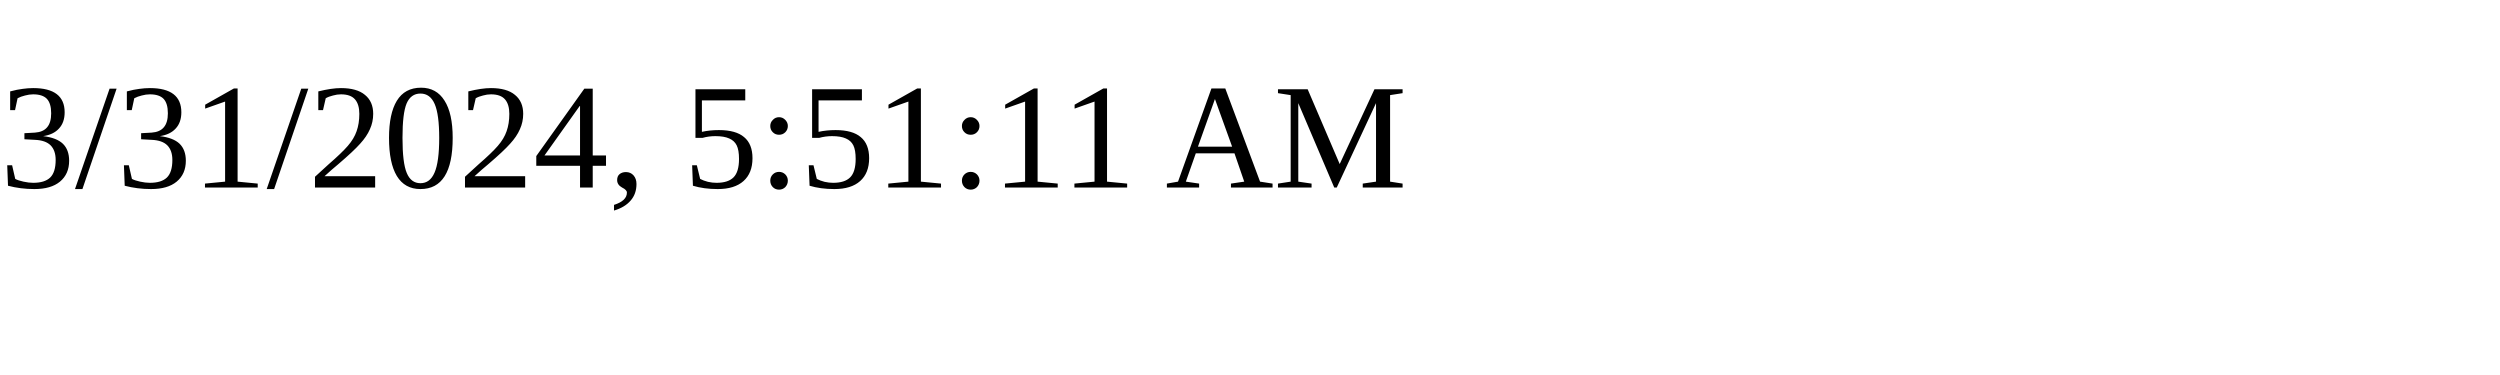
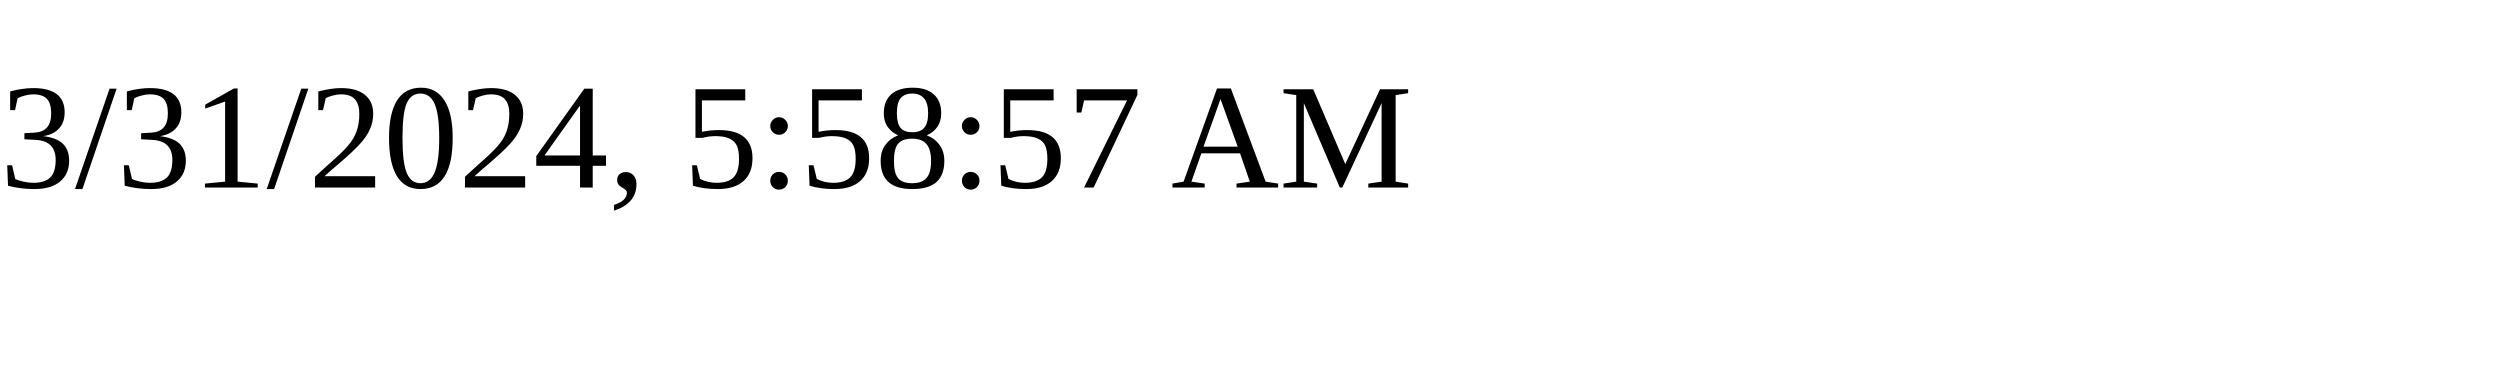
<svg xmlns="http://www.w3.org/2000/svg" height="30" width="200">
-   <text x="0" y="15">3/31/2024, 5:51:11 AM</text>
+   <text x="0" y="15">3/31/2024, 5:58:57 AM</text>
</svg>
